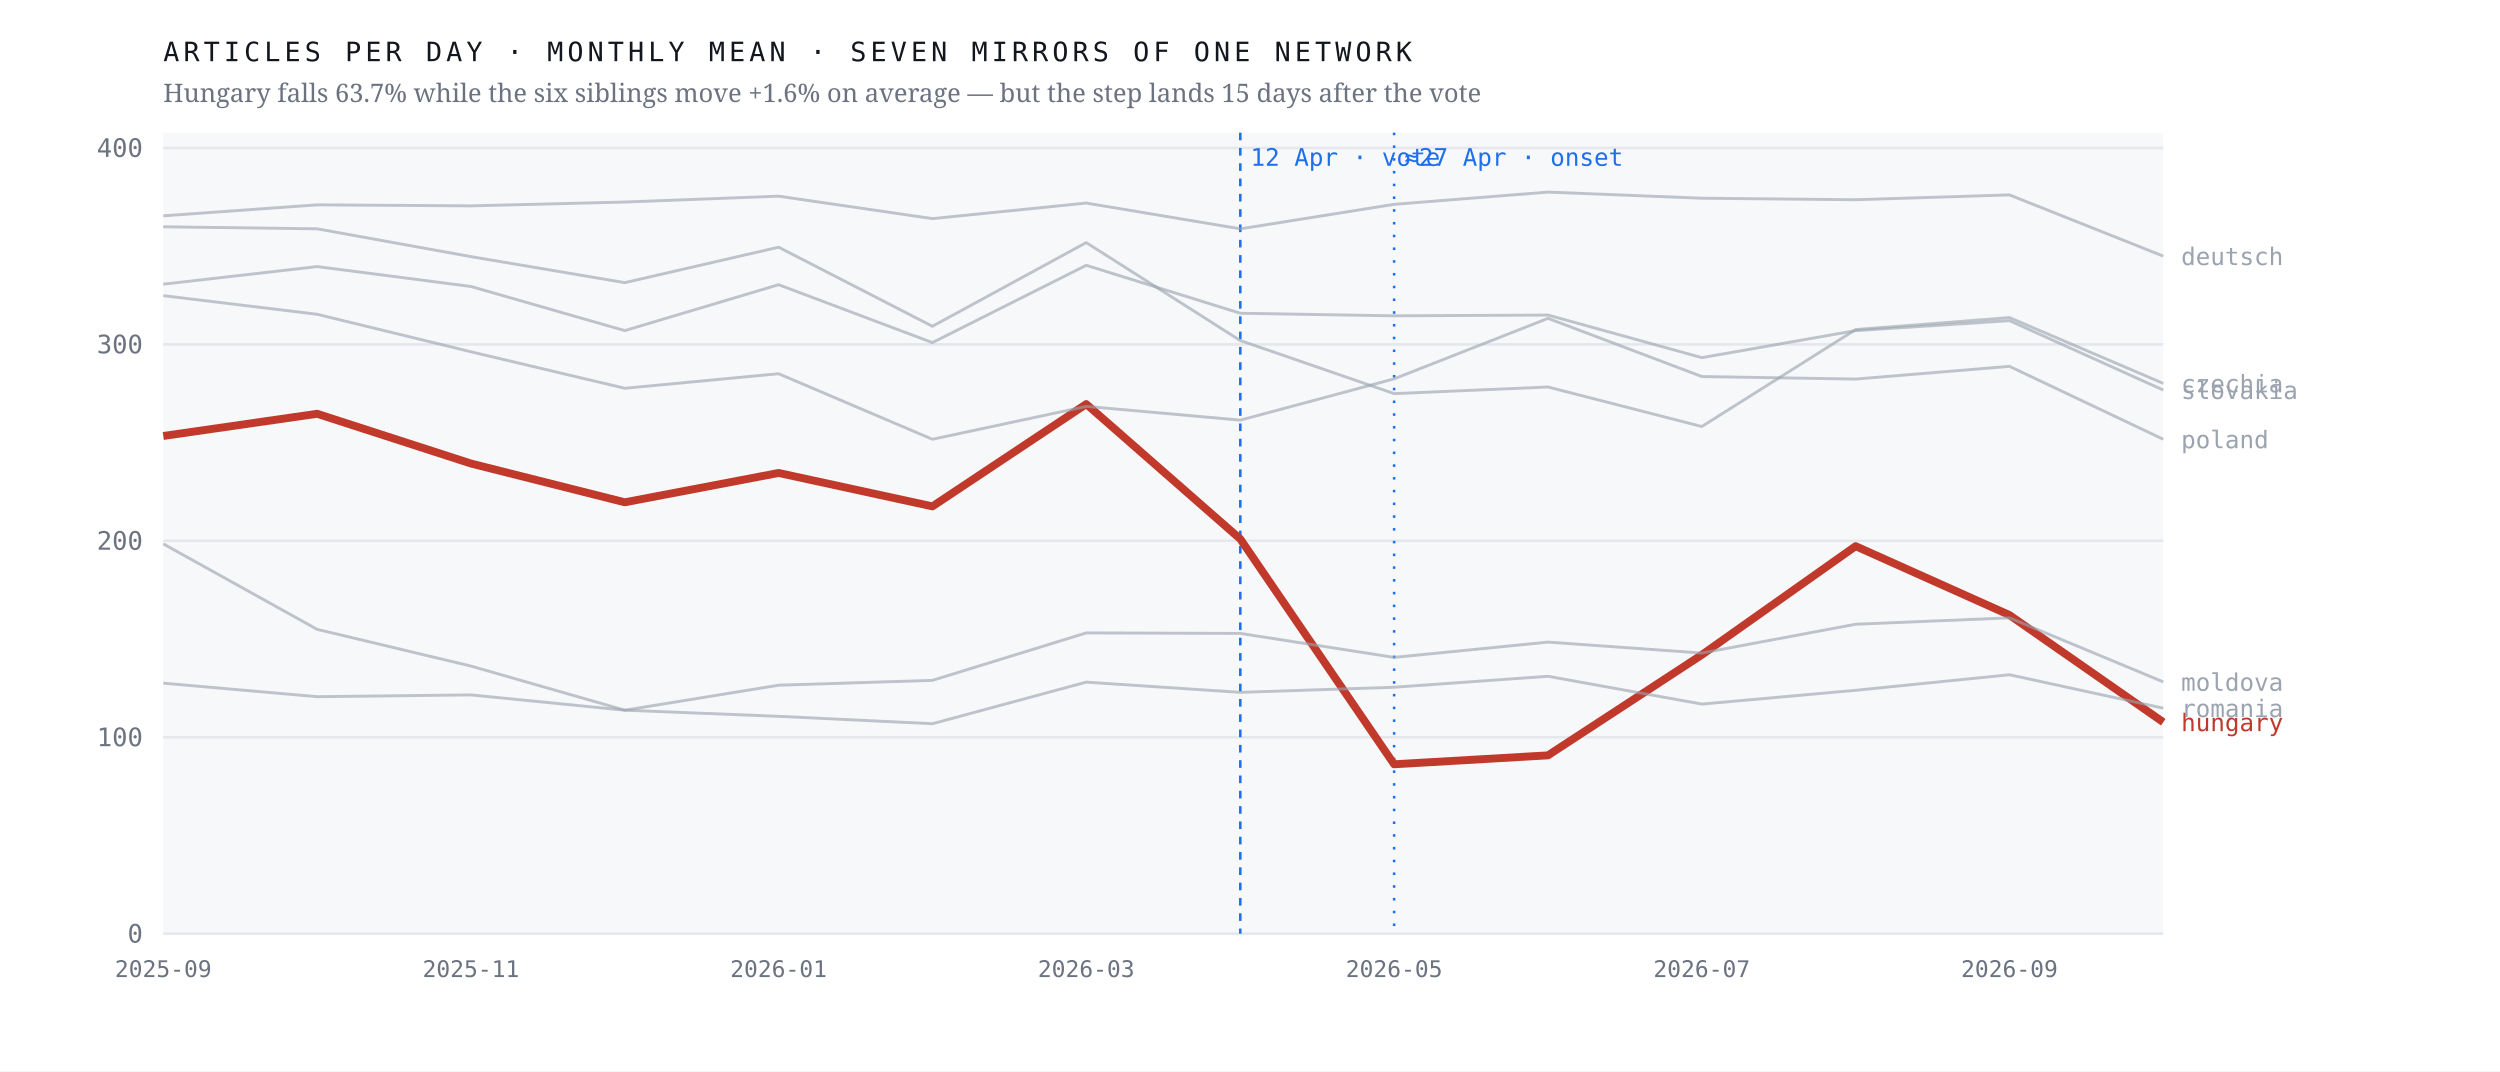
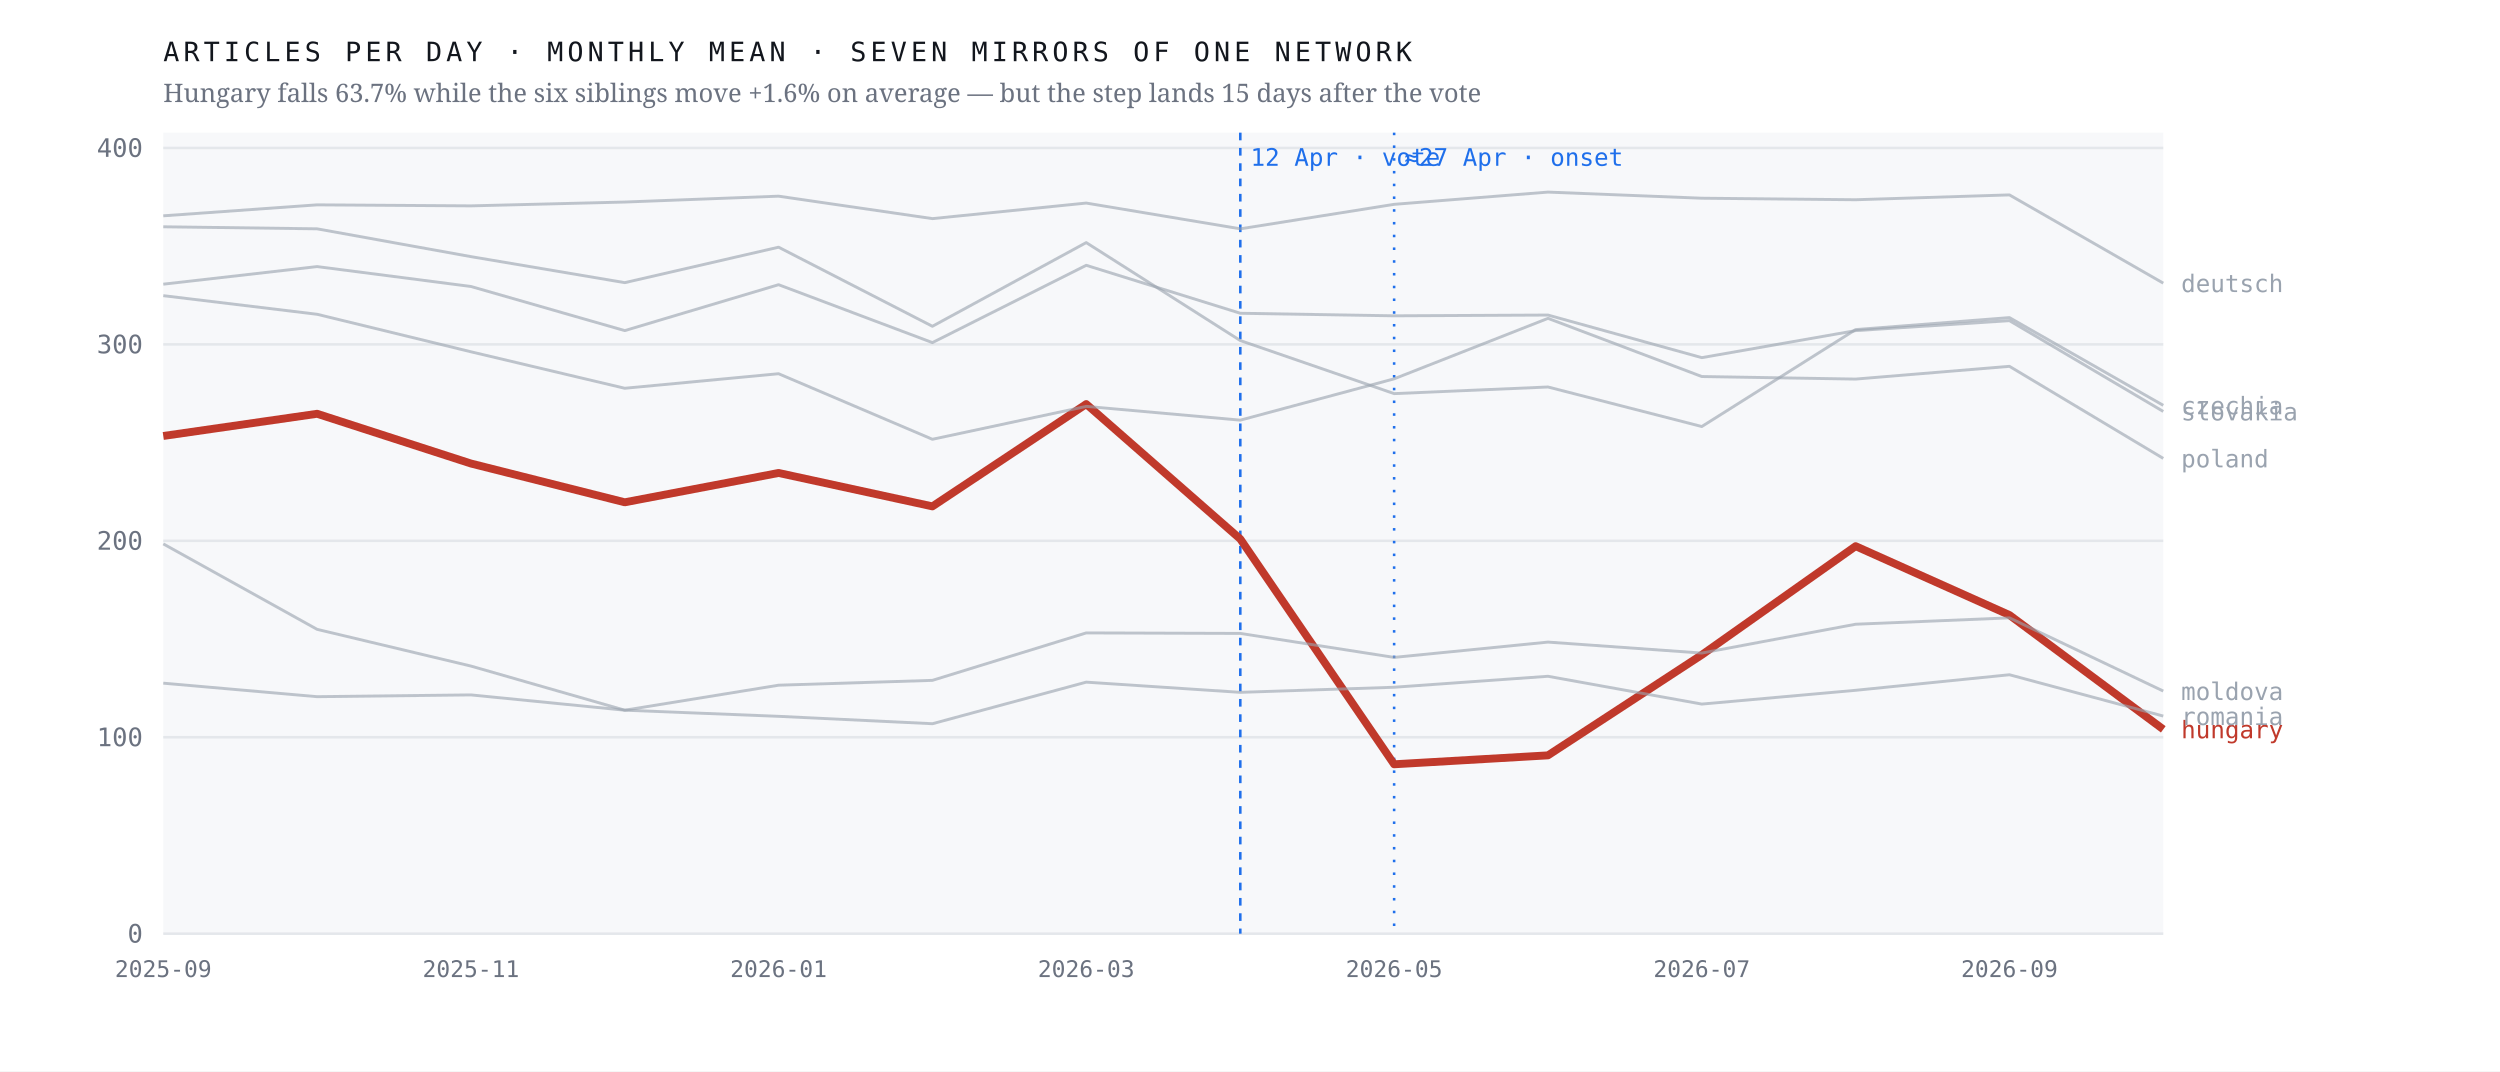
<svg xmlns="http://www.w3.org/2000/svg" viewBox="0 0 980 420" width="980" height="420" role="img" aria-label="Monthly output of seven mirrors of one network; the Hungarian line falls 63.7% after April 2026 while the six others hold roughly flat">
  <rect width="980" height="420" fill="#ffffff" />
  <rect x="64" y="52" width="784" height="314" fill="#f7f8fa" />
  <line x1="64" y1="366.0" x2="848" y2="366.0" stroke="#e4e7eb" stroke-width="1" />
  <text x="56.0" y="369.5" font-family="ui-monospace,'IBM Plex Mono',Menlo,monospace" font-size="10" font-weight="400" letter-spacing="0" fill="#6b7280" text-anchor="end">0</text>
  <line x1="64" y1="289.0" x2="848" y2="289.0" stroke="#e4e7eb" stroke-width="1" />
  <text x="56.0" y="292.5" font-family="ui-monospace,'IBM Plex Mono',Menlo,monospace" font-size="10" font-weight="400" letter-spacing="0" fill="#6b7280" text-anchor="end">100</text>
  <line x1="64" y1="212.0" x2="848" y2="212.0" stroke="#e4e7eb" stroke-width="1" />
  <text x="56.0" y="215.5" font-family="ui-monospace,'IBM Plex Mono',Menlo,monospace" font-size="10" font-weight="400" letter-spacing="0" fill="#6b7280" text-anchor="end">200</text>
  <line x1="64" y1="135.0" x2="848" y2="135.0" stroke="#e4e7eb" stroke-width="1" />
  <text x="56.0" y="138.5" font-family="ui-monospace,'IBM Plex Mono',Menlo,monospace" font-size="10" font-weight="400" letter-spacing="0" fill="#6b7280" text-anchor="end">300</text>
  <line x1="64" y1="58.0" x2="848" y2="58.0" stroke="#e4e7eb" stroke-width="1" />
  <text x="56.0" y="61.5" font-family="ui-monospace,'IBM Plex Mono',Menlo,monospace" font-size="10" font-weight="400" letter-spacing="0" fill="#6b7280" text-anchor="end">400</text>
  <line x1="486.2" y1="52" x2="486.2" y2="366" stroke="#1f6feb" stroke-width="1" stroke-dasharray="3 3" />
  <text x="490.2" y="65.0" font-family="ui-monospace,'IBM Plex Mono',Menlo,monospace" font-size="9.5" font-weight="400" letter-spacing="0" fill="#1f6feb" text-anchor="start">12 Apr · vote</text>
  <line x1="546.5" y1="52" x2="546.5" y2="366" stroke="#1f6feb" stroke-width="1" stroke-dasharray="1 4" />
  <text x="550.5" y="65.0" font-family="ui-monospace,'IBM Plex Mono',Menlo,monospace" font-size="9.5" font-weight="400" letter-spacing="0" fill="#1f6feb" text-anchor="start">≈27 Apr · onset</text>
-   <polyline points="64.0,170.9 124.3,162.2 184.6,181.7 244.9,196.9 305.2,185.4 365.5,198.5 425.8,158.4 486.2,211.3 546.5,299.6 606.8,296.1 667.1,256.7 727.4,214.1 787.7,241.1 848.0,283.1" fill="none" stroke="#c0392b" stroke-width="3.1" stroke-opacity="1" stroke-linejoin="round" />
-   <text x="855.0" y="286.6" font-family="ui-monospace,'IBM Plex Mono',Menlo,monospace" font-size="9.5" font-weight="500" letter-spacing="0" fill="#c0392b" text-anchor="start">hungary</text>
-   <polyline points="64.0,88.9 124.3,89.7 184.6,100.6 244.9,110.8 305.2,96.9 365.5,127.9 425.8,95.1 486.2,133.5 546.5,154.3 606.8,151.7 667.1,167.2 727.4,129.2 787.7,124.5 848.0,150.3" fill="none" stroke="#9aa3af" stroke-width="1.15" stroke-opacity="0.62" stroke-linejoin="round" />
-   <text x="855.0" y="153.8" font-family="ui-monospace,'IBM Plex Mono',Menlo,monospace" font-size="9.5" font-weight="400" letter-spacing="0" fill="#9aa3af" text-anchor="start">czechia</text>
-   <polyline points="64.0,84.6 124.3,80.3 184.6,80.7 244.9,79.2 305.2,76.9 365.5,85.7 425.8,79.6 486.2,89.7 546.5,80.1 606.8,75.3 667.1,77.7 727.4,78.3 787.7,76.4 848.0,100.4" fill="none" stroke="#9aa3af" stroke-width="1.15" stroke-opacity="0.62" stroke-linejoin="round" />
-   <text x="855.0" y="103.9" font-family="ui-monospace,'IBM Plex Mono',Menlo,monospace" font-size="9.5" font-weight="400" letter-spacing="0" fill="#9aa3af" text-anchor="start">deutsch</text>
-   <polyline points="64.0,213.2 124.3,246.7 184.6,261.1 244.9,278.4 305.2,268.6 365.5,266.7 425.8,248.1 486.2,248.3 546.5,257.7 606.8,251.7 667.1,256.0 727.4,244.7 787.7,242.2 848.0,267.3" fill="none" stroke="#9aa3af" stroke-width="1.15" stroke-opacity="0.62" stroke-linejoin="round" />
-   <text x="855.0" y="270.8" font-family="ui-monospace,'IBM Plex Mono',Menlo,monospace" font-size="9.5" font-weight="400" letter-spacing="0" fill="#9aa3af" text-anchor="start">moldova</text>
-   <polyline points="64.0,115.9 124.3,123.2 184.6,137.9 244.9,152.2 305.2,146.5 365.5,172.2 425.8,159.3 486.2,164.7 546.5,148.5 606.8,124.8 667.1,147.6 727.4,148.6 787.7,143.6 848.0,172.2" fill="none" stroke="#9aa3af" stroke-width="1.15" stroke-opacity="0.62" stroke-linejoin="round" />
-   <text x="855.0" y="175.7" font-family="ui-monospace,'IBM Plex Mono',Menlo,monospace" font-size="9.5" font-weight="400" letter-spacing="0" fill="#9aa3af" text-anchor="start">poland</text>
-   <polyline points="64.0,267.8 124.3,273.1 184.6,272.4 244.9,278.4 305.2,280.8 365.5,283.7 425.8,267.4 486.2,271.4 546.5,269.4 606.8,265.1 667.1,276.0 727.4,270.6 787.7,264.5 848.0,277.6" fill="none" stroke="#9aa3af" stroke-width="1.15" stroke-opacity="0.62" stroke-linejoin="round" />
-   <text x="855.0" y="281.1" font-family="ui-monospace,'IBM Plex Mono',Menlo,monospace" font-size="9.5" font-weight="400" letter-spacing="0" fill="#9aa3af" text-anchor="start">romania</text>
-   <polyline points="64.0,111.4 124.3,104.5 184.6,112.3 244.9,129.6 305.2,111.6 365.5,134.3 425.8,104.0 486.2,122.8 546.5,123.8 606.8,123.5 667.1,140.2 727.4,129.6 787.7,125.7 848.0,152.9" fill="none" stroke="#9aa3af" stroke-width="1.15" stroke-opacity="0.62" stroke-linejoin="round" />
-   <text x="855.0" y="156.4" font-family="ui-monospace,'IBM Plex Mono',Menlo,monospace" font-size="9.5" font-weight="400" letter-spacing="0" fill="#9aa3af" text-anchor="start">slovakia</text>
+   <polyline points="64.0,170.9 124.3,162.2 184.6,181.7 244.9,196.9 305.2,185.4 365.5,198.5 425.8,158.4 486.2,211.3 546.5,299.6 606.8,296.1 667.1,256.7 727.4,214.1 787.7,241.1 848.0,285.9" fill="none" stroke="#c0392b" stroke-width="3.1" stroke-opacity="1" stroke-linejoin="round" />
+   <text x="855.0" y="289.4" font-family="ui-monospace,'IBM Plex Mono',Menlo,monospace" font-size="9.5" font-weight="500" letter-spacing="0" fill="#c0392b" text-anchor="start">hungary</text>
+   <polyline points="64.0,88.9 124.3,89.7 184.6,100.6 244.9,110.8 305.2,96.9 365.5,127.9 425.8,95.1 486.2,133.5 546.5,154.3 606.8,151.7 667.1,167.2 727.4,129.2 787.7,124.5 848.0,158.9" fill="none" stroke="#9aa3af" stroke-width="1.15" stroke-opacity="0.62" stroke-linejoin="round" />
+   <text x="855.0" y="162.4" font-family="ui-monospace,'IBM Plex Mono',Menlo,monospace" font-size="9.5" font-weight="400" letter-spacing="0" fill="#9aa3af" text-anchor="start">czechia</text>
+   <polyline points="64.0,84.6 124.3,80.3 184.6,80.7 244.9,79.2 305.2,76.9 365.5,85.7 425.8,79.6 486.2,89.7 546.5,80.1 606.8,75.3 667.1,77.7 727.4,78.3 787.7,76.4 848.0,111.0" fill="none" stroke="#9aa3af" stroke-width="1.15" stroke-opacity="0.62" stroke-linejoin="round" />
+   <text x="855.0" y="114.5" font-family="ui-monospace,'IBM Plex Mono',Menlo,monospace" font-size="9.5" font-weight="400" letter-spacing="0" fill="#9aa3af" text-anchor="start">deutsch</text>
+   <polyline points="64.0,213.2 124.3,246.7 184.6,261.1 244.9,278.4 305.2,268.6 365.5,266.7 425.8,248.1 486.2,248.3 546.5,257.7 606.8,251.7 667.1,256.0 727.4,244.7 787.7,242.2 848.0,270.9" fill="none" stroke="#9aa3af" stroke-width="1.15" stroke-opacity="0.62" stroke-linejoin="round" />
+   <text x="855.0" y="274.4" font-family="ui-monospace,'IBM Plex Mono',Menlo,monospace" font-size="9.5" font-weight="400" letter-spacing="0" fill="#9aa3af" text-anchor="start">moldova</text>
+   <polyline points="64.0,115.9 124.3,123.2 184.6,137.9 244.9,152.2 305.2,146.5 365.5,172.2 425.8,159.3 486.2,164.7 546.5,148.5 606.8,124.8 667.1,147.6 727.4,148.6 787.7,143.6 848.0,179.7" fill="none" stroke="#9aa3af" stroke-width="1.15" stroke-opacity="0.62" stroke-linejoin="round" />
+   <text x="855.0" y="183.2" font-family="ui-monospace,'IBM Plex Mono',Menlo,monospace" font-size="9.5" font-weight="400" letter-spacing="0" fill="#9aa3af" text-anchor="start">poland</text>
+   <polyline points="64.0,267.8 124.3,273.1 184.6,272.4 244.9,278.4 305.2,280.8 365.5,283.7 425.8,267.4 486.2,271.4 546.5,269.4 606.8,265.1 667.1,276.0 727.4,270.6 787.7,264.5 848.0,280.7" fill="none" stroke="#9aa3af" stroke-width="1.15" stroke-opacity="0.62" stroke-linejoin="round" />
+   <text x="855.0" y="284.2" font-family="ui-monospace,'IBM Plex Mono',Menlo,monospace" font-size="9.5" font-weight="400" letter-spacing="0" fill="#9aa3af" text-anchor="start">romania</text>
+   <polyline points="64.0,111.4 124.3,104.5 184.6,112.3 244.9,129.6 305.2,111.6 365.5,134.3 425.8,104.0 486.2,122.8 546.5,123.8 606.8,123.5 667.1,140.2 727.4,129.6 787.7,125.7 848.0,161.3" fill="none" stroke="#9aa3af" stroke-width="1.15" stroke-opacity="0.62" stroke-linejoin="round" />
+   <text x="855.0" y="164.8" font-family="ui-monospace,'IBM Plex Mono',Menlo,monospace" font-size="9.5" font-weight="400" letter-spacing="0" fill="#9aa3af" text-anchor="start">slovakia</text>
  <text x="64.0" y="383.0" font-family="ui-monospace,'IBM Plex Mono',Menlo,monospace" font-size="9" font-weight="400" letter-spacing="0" fill="#6b7280" text-anchor="middle">2025-09</text>
  <text x="184.6" y="383.0" font-family="ui-monospace,'IBM Plex Mono',Menlo,monospace" font-size="9" font-weight="400" letter-spacing="0" fill="#6b7280" text-anchor="middle">2025-11</text>
  <text x="305.2" y="383.0" font-family="ui-monospace,'IBM Plex Mono',Menlo,monospace" font-size="9" font-weight="400" letter-spacing="0" fill="#6b7280" text-anchor="middle">2026-01</text>
  <text x="425.8" y="383.0" font-family="ui-monospace,'IBM Plex Mono',Menlo,monospace" font-size="9" font-weight="400" letter-spacing="0" fill="#6b7280" text-anchor="middle">2026-03</text>
  <text x="546.5" y="383.0" font-family="ui-monospace,'IBM Plex Mono',Menlo,monospace" font-size="9" font-weight="400" letter-spacing="0" fill="#6b7280" text-anchor="middle">2026-05</text>
  <text x="667.1" y="383.0" font-family="ui-monospace,'IBM Plex Mono',Menlo,monospace" font-size="9" font-weight="400" letter-spacing="0" fill="#6b7280" text-anchor="middle">2026-07</text>
  <text x="787.7" y="383.0" font-family="ui-monospace,'IBM Plex Mono',Menlo,monospace" font-size="9" font-weight="400" letter-spacing="0" fill="#6b7280" text-anchor="middle">2026-09</text>
  <text x="64.0" y="24.0" font-family="ui-monospace,'IBM Plex Mono',Menlo,monospace" font-size="10.5" font-weight="400" letter-spacing="1.6" fill="#12161d" text-anchor="start">ARTICLES PER DAY · MONTHLY MEAN · SEVEN MIRRORS OF ONE NETWORK</text>
  <text x="64.0" y="40.0" font-family="'Newsreader',Georgia,serif" font-size="10" font-weight="400" letter-spacing="0" fill="#6b7280" text-anchor="start">Hungary falls 63.7% while the six siblings move +1.6% on average — but the step lands 15 days after the vote</text>
</svg>
